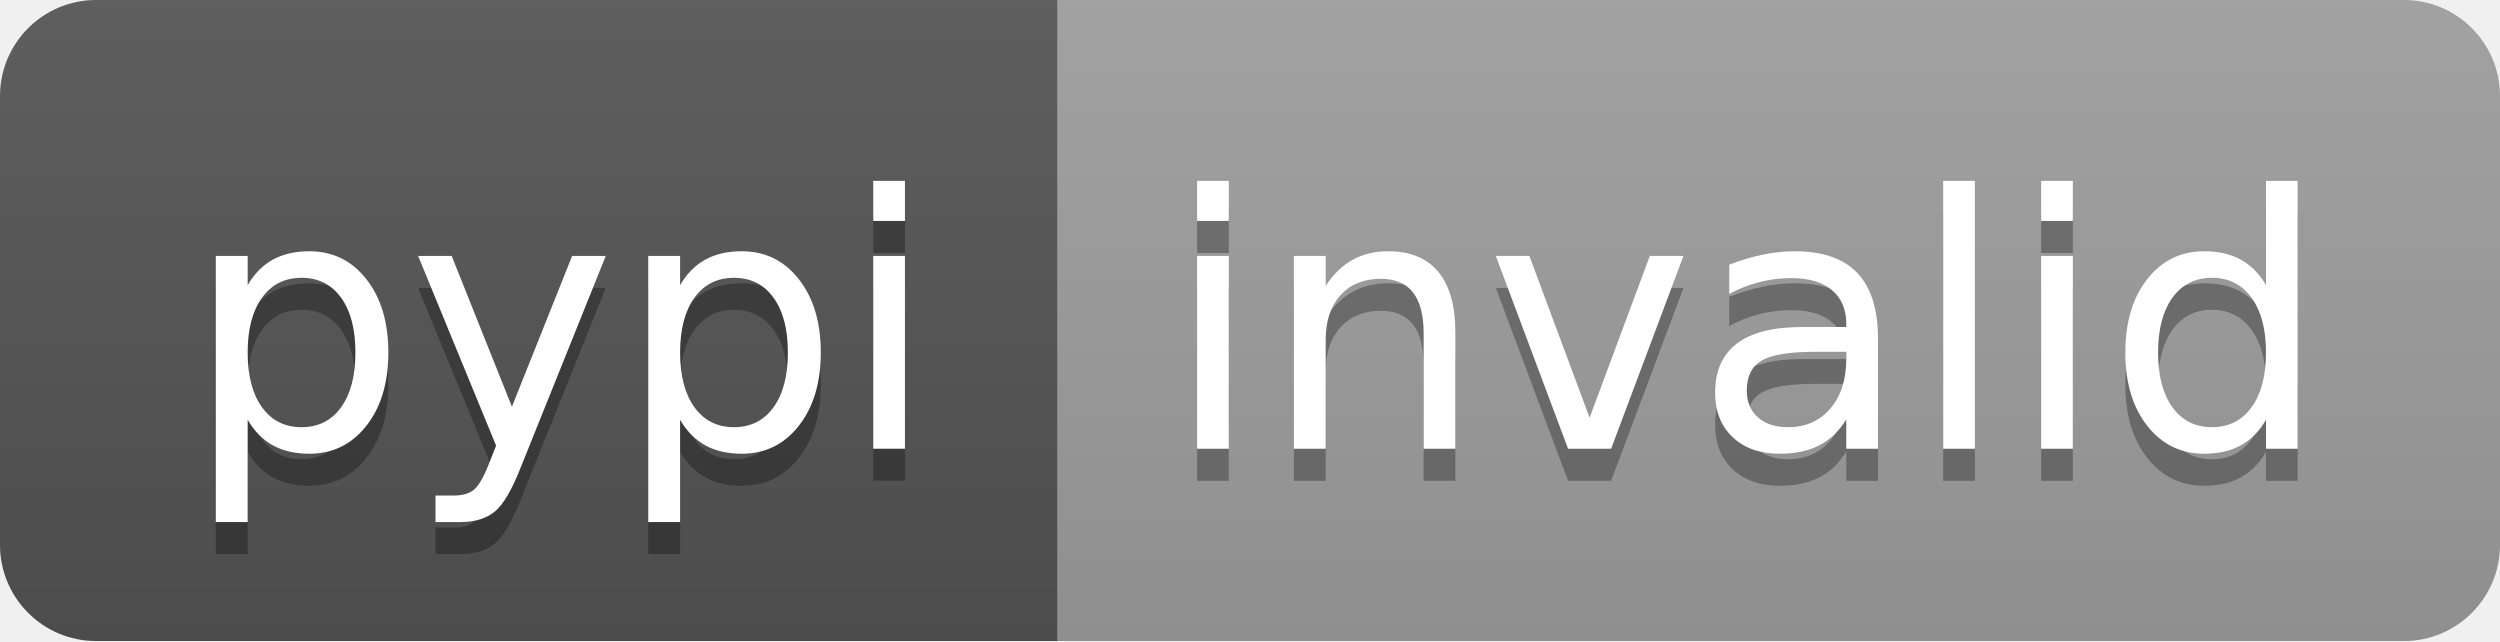
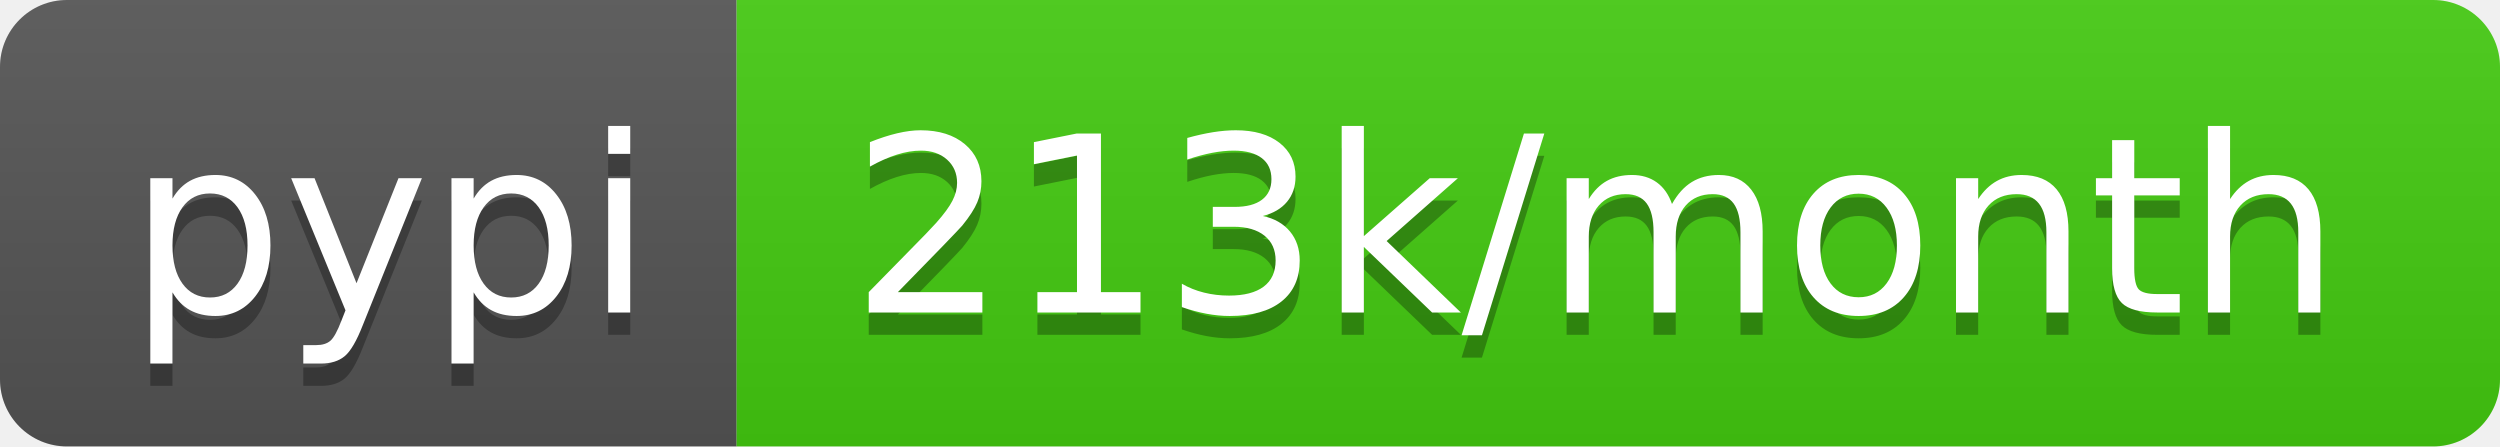
- <svg xmlns="http://www.w3.org/2000/svg" width="78" height="20" role="img" aria-label="pypi: invalid">
+ <svg xmlns="http://www.w3.org/2000/svg" width="112" height="20" role="img" aria-label="pypi: 213k/month">
  <linearGradient id="s" x2="0" y2="100%">
    <stop offset="0" stop-color="#bbb" stop-opacity=".1" />
    <stop offset="1" stop-opacity=".1" />
  </linearGradient>
  <clipPath id="r">
-     <rect width="78" height="20" rx="3" fill="#fff" />
+     <rect width="112" height="20" rx="3" fill="#fff" />
  </clipPath>
  <g clip-path="url(#r)">
    <rect width="33" height="20" fill="#555" />
-     <rect x="33" width="45" height="20" fill="#9f9f9f" />
-     <rect width="78" height="20" fill="url(#s)" />
+     <rect x="33" width="79" height="20" fill="#4c1" />
+     <rect width="112" height="20" fill="url(#s)" />
  </g>
  <g fill="#fff" text-anchor="middle" font-family="Verdana,Geneva,DejaVu Sans,sans-serif" text-rendering="geometricPrecision" font-size="110">
    <text aria-hidden="true" x="175" y="150" fill="#010101" fill-opacity=".3" transform="scale(.1)" textLength="230">pypi</text>
    <text x="175" y="140" transform="scale(.1)" fill="#fff" textLength="230">pypi</text>
-     <text aria-hidden="true" x="545" y="150" fill="#010101" fill-opacity=".3" transform="scale(.1)" textLength="350">invalid</text>
-     <text x="545" y="140" transform="scale(.1)" fill="#fff" textLength="350">invalid</text>
+     <text aria-hidden="true" x="715" y="150" fill="#010101" fill-opacity=".3" transform="scale(.1)" textLength="690">213k/month</text>
+     <text x="715" y="140" transform="scale(.1)" fill="#fff" textLength="690">213k/month</text>
  </g>
</svg>
